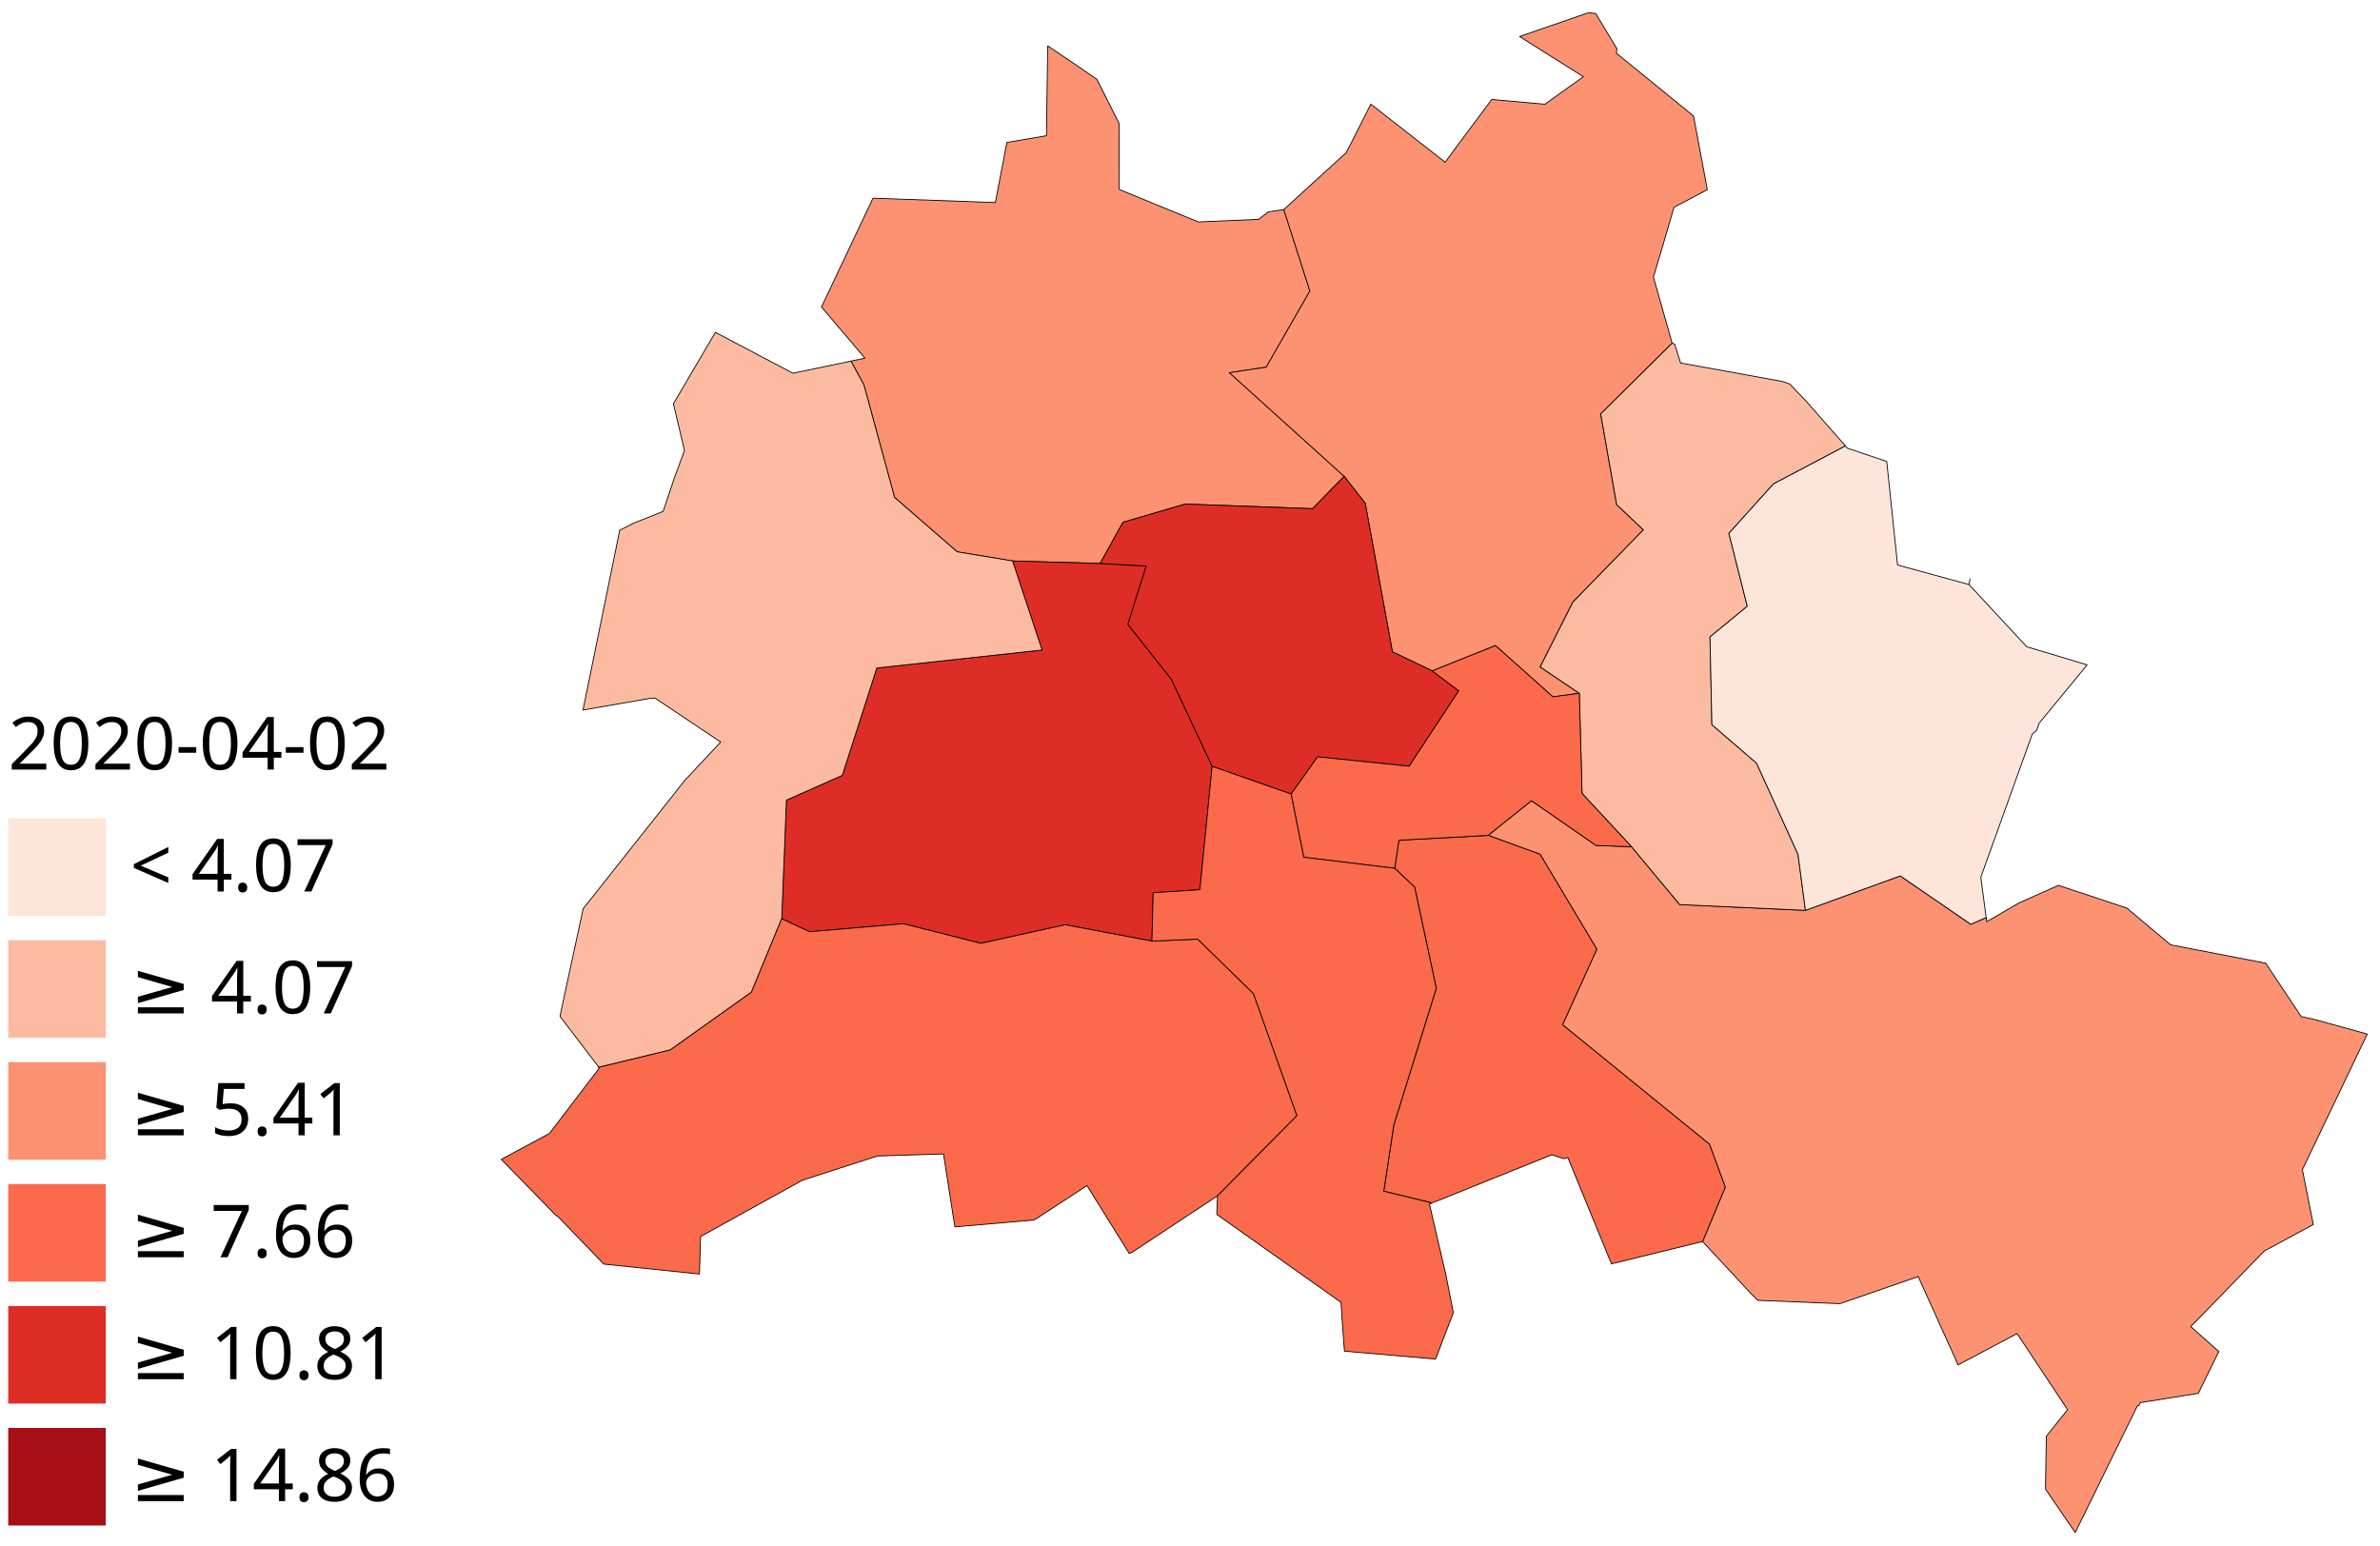
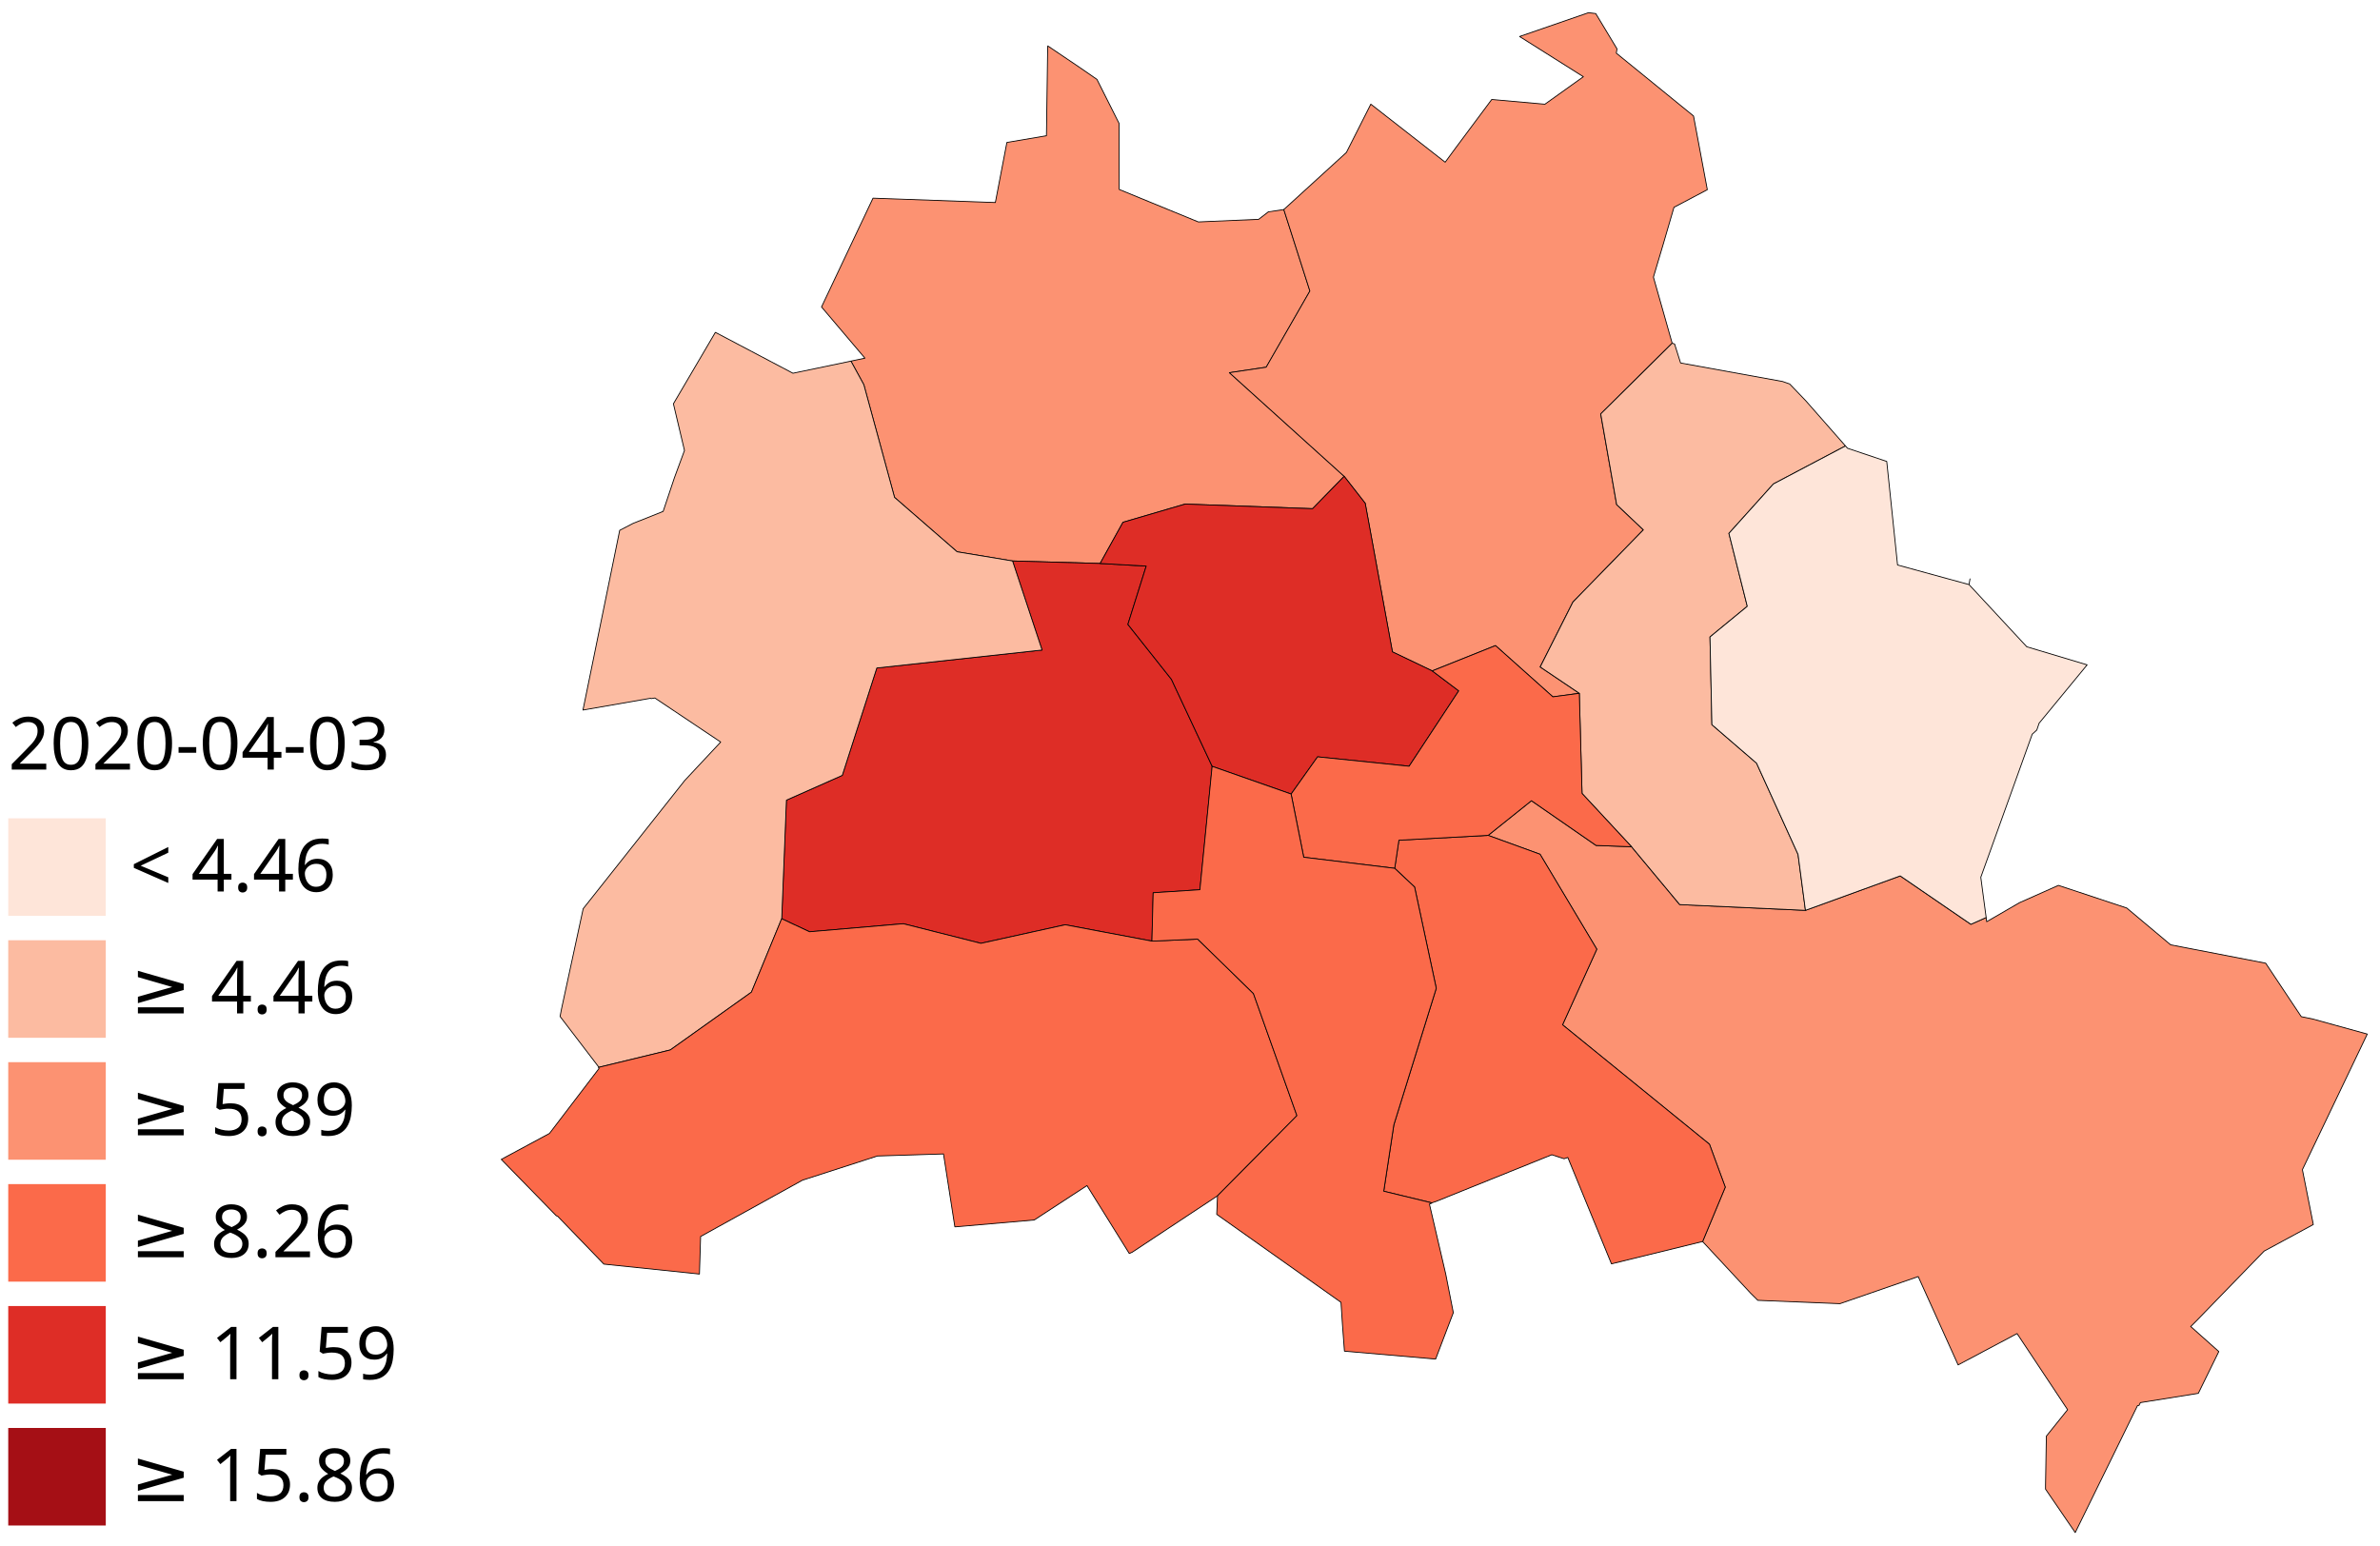
<svg xmlns="http://www.w3.org/2000/svg" id="svg439" version="1.1" height="938.241" width="1445" stroke-linecap="round" stroke-linejoin="round">
  <g transform="matrix(10.87812 0 0 10.87812 -12024.951 -6919.72)" id="g1315">
    <g id="g1003" transform="translate(1103.163 576.983) scale(.13611)">
      <g id="g979">
        <path d="m 20,820 h 40 v 40 H 20 Z" id="path2" fill="#fcbba1" />
        <path d="m 20,870 h 40 v 40 H 20 Z" id="path4" fill="#fc9272" />
        <path d="m 20,920 h 40 v 40 H 20 Z" id="path6" fill="#fb6a4a" />
        <path d="m 20,970 h 40 v 40 H 20 Z" id="path8" fill="#de2d26" />
        <path d="m 20,770 h 40 v 40 H 20 Z" id="path10" fill="#fee5d9" />
        <path d="m 20,1020 h 40 v 40 H 20 Z" id="path12" fill="#a50f15" />
      </g>
      <g id="g971" font-size="30" font-family="Verdana" fill="#000">
        <text id="text907" y="1050" x="70" xml:space="preserve">
-           <tspan y="1050" x="70" id="tspan905">≥ 14.86</tspan>
+           <tspan y="1050" x="70" id="tspan905">≥ 15.86</tspan>
        </text>
        <text xml:space="preserve" x="70" y="1000" id="text921">
-           <tspan id="tspan919" x="70" y="1000">≥ 10.81</tspan>
+           <tspan id="tspan919" x="70" y="1000">≥ 11.59</tspan>
        </text>
        <text id="text925" y="950" x="70" xml:space="preserve">
-           <tspan y="950" x="70" id="tspan923">≥ 7.66</tspan>
+           <tspan y="950" x="70" id="tspan923">≥ 8.26</tspan>
        </text>
        <text xml:space="preserve" x="70" y="900" id="text929">
-           <tspan id="tspan927" x="70" y="900">≥ 5.41</tspan>
+           <tspan id="tspan927" x="70" y="900">≥ 5.89</tspan>
        </text>
        <text id="text933" y="850" x="70" xml:space="preserve">
-           <tspan y="850" x="70" id="tspan931">≥ 4.07</tspan>
+           <tspan y="850" x="70" id="tspan931">≥ 4.46</tspan>
        </text>
        <text xml:space="preserve" x="70" y="800" id="text937">
-           <tspan id="tspan935" x="70" y="800">&lt; 4.07</tspan>
+           <tspan id="tspan935" x="70" y="800">&lt; 4.46</tspan>
        </text>
        <text id="text941" y="750" x="20" xml:space="preserve">
-           <tspan y="750" x="20" id="tspan939">2020-04-02</tspan>
+           <tspan y="750" x="20" id="tspan939">2020-04-03</tspan>
        </text>
      </g>
    </g>
    <g id="g1264" fill-opacity="1" stroke="#000" stroke-width=".046" stroke-miterlimit="4" stroke-dasharray="none">
      <path d="m 1152.915,656.269 0.786,-0.164 -2.424,-2.859 2.874,-6.072 6.828,0.244 v -0.017 0 l 0.01,-0.032 0.634,-3.305 2.208,-0.375 0.064,-4.64 0.01,-0.373 1.707,1.152 1.037,0.715 1.233,2.454 0.01,3.69 4.418,1.814 0.016,-10e-4 0.085,-0.004 3.261,-0.14 0.544,-0.419 0.868,-0.127 1.455,4.547 -2.44,4.252 -2.053,0.306 6.404,5.783 -1.764,1.808 -7.112,-0.258 -3.468,1.016 -1.277,2.299 -4.89,-0.139 -3.096,-0.513 -3.491,-3.034 -1.714,-6.29 z" style="fill:#fc9272" />
      <path d="m 1161.936,667.424 4.89,0.139 2.573,0.147 -1.023,3.254 2.431,3.066 2.274,4.857 -0.682,6.885 -2.61,0.17 -0.07,2.7 -4.844,-0.913 -4.703,1.037 -4.33,-1.095 -5.235,0.448 -1.555,-0.727 0.262,-6.619 3.118,-1.382 1.928,-5.994 9.222,-1.003 -1.647,-4.97 z" style="fill:#de2d26" />
      <path d="m 1229.264,711.55 -1.114,2.273 -0.03,0.06 -3.234,0.518 -0.076,0.156 -0.083,0.01 -3.476,7.087 -1.657,-2.423 v -0.217 l 0.045,-2.743 1.186,-1.476 -2.742,-4.13 -0.078,-0.118 -3.291,1.749 -2.226,-4.93 -4.368,1.512 -4.585,-0.186 -0.41,-0.407 -2.673,-2.876 1.264,-3.034 -0.882,-2.396 -8.2,-6.666 1.912,-4.22 -3.168,-5.3 -2.897,-1.053 2.417,-1.935 3.607,2.497 1.981,0.072 2.687,3.229 7.017,0.322 5.29,-1.923 3.945,2.702 0.852,-0.38 0.031,0.234 1.835,-1.063 2.168,-0.965 3.814,1.263 2.243,1.881 0.206,0.173 0.68,0.132 4.627,0.895 1.986,2.984 0.644,0.132 3.04,0.84 -0.8,1.672 -1.665,3.48 -1.156,2.416 0.073,0.37 0.014,0.067 0.522,2.626 -2.749,1.486 -3.789,3.904 -0.306,0.304 0.01,0.005 z" style="fill:#fc9272" />
      <path d="m 1186.668,644.372 2.016,-2.706 2.435,0.217 0.522,0.046 0.01,10e-4 2.147,-1.534 -0.013,-0.008 -3.067,-1.934 -0.478,-0.301 v -0.003 l 3.842,-1.327 0.407,0.047 1.186,1.969 -0.038,0.24 0.357,0.292 1.843,1.499 2.11,1.717 0.77,4.115 -1.862,0.983 -0.603,2.07 -0.543,1.826 1.045,3.687 -3.99,3.948 0.89,5.06 1.49,1.41 -3.93,4.03 -1.829,3.623 2.184,1.47 -1.475,0.198 -3.202,-2.86 -3.532,1.412 -2.221,-1.061 -1.518,-8.292 -1.177,-1.508 -6.404,-5.783 2.053,-0.306 2.44,-4.252 -1.455,-4.547 3.494,-3.186 1.363,-2.697 4.15,3.24 z" style="fill:#fc9272" />
      <path d="m 1200.455,705.409 -5.089,1.246 -2.435,-5.936 -0.21,0.07 -0.683,-0.222 -6.453,2.601 -0.248,0.083 -2.678,-0.65 0.563,-3.703 2.368,-7.623 -1.209,-5.651 -1.112,-1.046 0.234,-1.568 4.981,-0.27 2.898,1.053 3.167,5.3 -1.912,4.22 8.2,6.666 0.882,2.396 z" style="fill:#fb6a4a" />
      <path d="m 1198.757,655.268 0.133,0.046 0.334,1.059 5.691,1.033 0.398,0.138 0.896,0.935 2.219,2.525 -4.023,2.121 -2.484,2.759 1.026,4.071 -2.082,1.71 0.107,4.896 2.493,2.15 2.315,5.092 0.413,3.122 -7.017,-0.322 -2.687,-3.228 -2.764,-2.974 -0.153,-5.591 -2.183,-1.47 1.828,-3.625 3.93,-4.028 -1.49,-1.41 -0.89,-5.061 z" style="fill:#fcbba1" />
      <path d="m 1208.428,661.004 0.112,0.128 2.191,0.737 0.603,5.78 3.99,1.093 0.054,-0.32 -0.055,0.32 1.831,1.972 1.392,1.499 0.594,0.178 2.775,0.832 -2.68,3.256 -0.129,0.382 -0.256,0.233 -2.87,7.985 0.095,0.718 0.205,1.528 -0.852,0.379 -3.944,-2.702 -5.291,1.923 -0.413,-3.122 -2.315,-5.092 -2.493,-2.15 -0.107,-4.896 2.082,-1.71 -1.025,-4.071 2.483,-2.759 z" style="fill:#fee5d9" />
      <path d="m 1138.852,695.683 -2.167,-2.835 0.083,-0.432 1.207,-5.584 0.959,-1.21 4.712,-5.95 2.002,-2.14 v -0.002 l -3.672,-2.458 -0.21,0.036 -0.032,-0.02 -3.771,0.657 2.05,-10.032 0.75,-0.388 1.675,-0.668 0.63,-1.881 0.56,-1.52 -0.617,-2.606 2.34,-3.984 0.075,0.035 4.257,2.245 0.422,-0.089 2.815,-0.588 0.72,1.318 1.714,6.29 3.49,3.034 3.097,0.513 1.646,4.97 -9.223,1.003 -1.927,5.994 -3.118,1.382 -0.262,6.62 -1.687,4.097 -4.53,3.226 z" style="fill:#fcbba1" />
      <path d="m 1144.464,707.225 -5.336,-0.555 -2.575,-2.668 -0.082,-0.034 -3.068,-3.143 2.691,-1.45 2.767,-3.627 -0.032,-0.043 0.024,-0.022 3.982,-0.967 4.53,-3.226 1.687,-4.098 1.556,0.727 5.233,-0.448 4.331,1.095 4.703,-1.037 4.845,0.913 2.554,-0.112 3.112,3.038 2.426,6.815 -4.429,4.473 -4.763,3.149 -0.157,0.07 -0.01,0.003 -0.326,-0.525 -2.034,-3.266 -0.038,0.025 -2.407,1.571 -0.496,0.324 -4.37,0.38 h -0.063 l -0.124,-0.793 -0.51,-3.273 -3.687,0.115 -4.018,1.297 -0.171,0.056 -5.68,3.14 v 0.004 0 z" style="fill:#fb6a4a" />
      <path d="m 1166.826,667.563 1.277,-2.3 3.468,-1.015 7.112,0.258 1.764,-1.808 1.177,1.509 1.518,8.29 2.221,1.062 1.479,1.114 -2.77,4.208 -5.108,-0.525 -1.476,2.076 -4.407,-1.545 -2.274,-4.856 -2.431,-3.067 1.023,-3.254 z" style="fill:#de2d26" />
      <path d="m 1196.489,683.375 -1.981,-0.073 -3.607,-2.497 -2.417,1.935 -4.981,0.27 -0.234,1.568 -5.076,-0.618 -0.705,-3.528 1.476,-2.076 5.109,0.525 2.769,-4.208 -1.479,-1.114 3.532,-1.412 3.202,2.86 1.475,-0.197 0.153,5.59 z" style="fill:#fb6a4a" />
      <path d="m 1185.337,703.25 v 0.017 l -0.13,0.052 0.91,3.909 0.423,2.152 -0.84,2.204 -0.147,0.387 -0.014,-0.002 -5.076,-0.44 -0.112,-1.496 -0.08,-1.229 -6.936,-4.911 0.045,-1.037 4.43,-4.473 -2.427,-6.815 -3.112,-3.038 -2.554,0.112 0.07,-2.7 2.609,-0.17 0.682,-6.885 4.407,1.545 0.705,3.528 5.076,0.618 1.112,1.046 1.209,5.65 -2.368,7.624 -0.563,3.703 2.678,0.65 z" style="fill:#fb6a4a" />
    </g>
  </g>
</svg>
